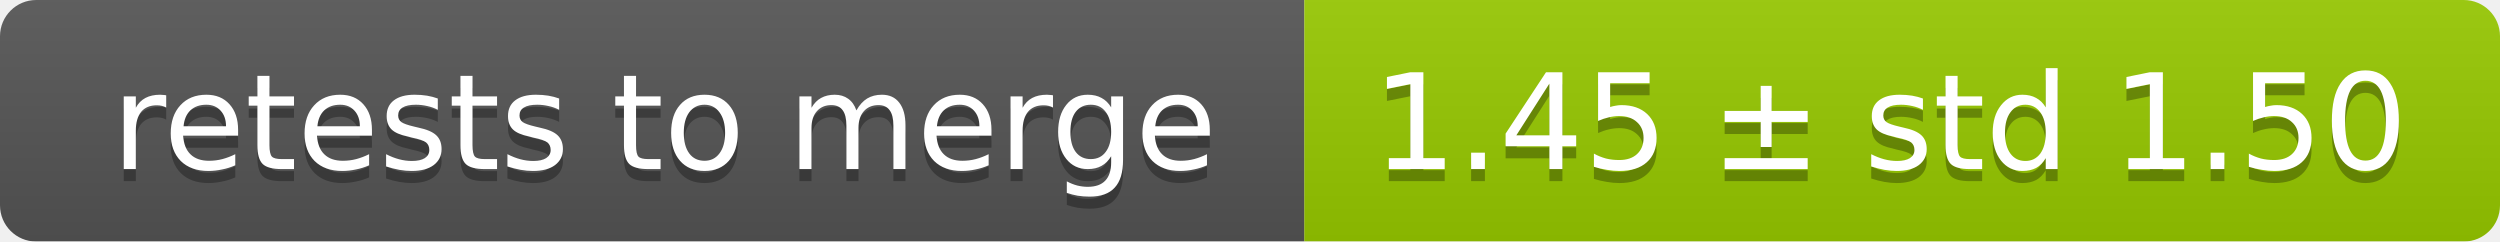
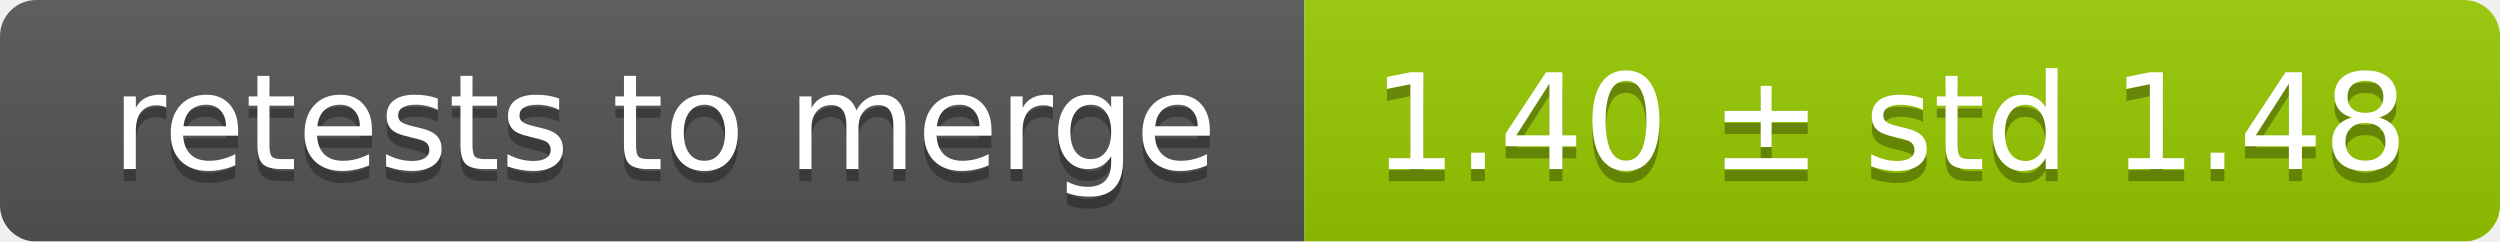
<svg xmlns="http://www.w3.org/2000/svg" width="207" height="20">
  <linearGradient id="smooth" x2="0" y2="100%">
    <stop offset="0" stop-color="#bbb" stop-opacity=".1" />
    <stop offset="1" stop-opacity=".1" />
  </linearGradient>
  <mask id="round">
    <rect width="207" height="20" rx="3" fill="#fff" />
  </mask>
  <g mask="url(#round)">
    <rect width="108" height="20" fill="#555" />
    <rect x="108" width="99" height="20" fill="#97ca00" />
    <rect width="207" height="20" fill="url(#smooth)" />
  </g>
  <g fill="#fff" text-anchor="middle" font-family="DejaVu Sans,Verdana,Geneva,sans-serif" font-size="11">
    <text x="55" y="15" fill="#010101" fill-opacity=".3">retests to merge</text>
    <text x="55" y="14">retests to merge</text>
-     <text x="156.5" y="15" fill="#010101" fill-opacity=".3">1.45 ± std 1.50</text>
-     <text x="156.5" y="14">1.45 ± std 1.50</text>
+     <text x="156.5" y="15" fill="#010101" fill-opacity=".3">1.40 ± std 1.48</text>
+     <text x="156.5" y="14">1.40 ± std 1.48</text>
  </g>
</svg>
